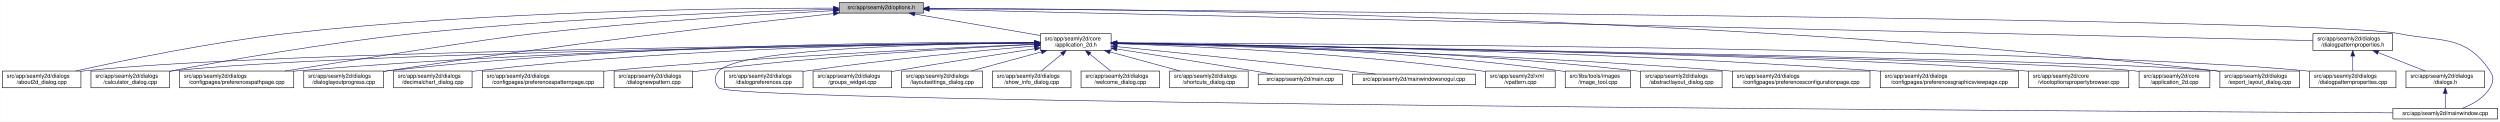
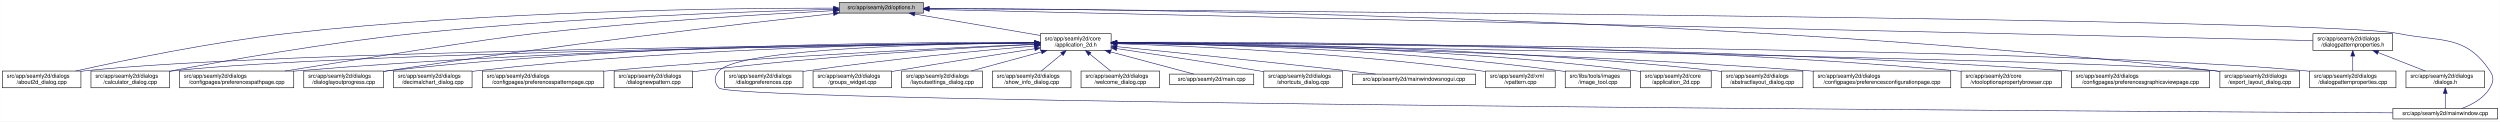
<svg xmlns="http://www.w3.org/2000/svg" xmlns:xlink="http://www.w3.org/1999/xlink" width="4487pt" height="218pt" viewBox="0.00 0.00 4486.50 218.00">
  <g id="graph0" class="graph" transform="scale(1 1) rotate(0) translate(4 214)">
    <polygon fill="white" stroke="transparent" points="-4,4 -4,-214 4482.5,-214 4482.5,4 -4,4" />
    <g id="node1" class="node">
      <g id="a_node1">
        <a xlink:title=" ">
          <polygon fill="#bfbfbf" stroke="black" points="1502,-190.5 1502,-209.5 1653,-209.5 1653,-190.5 1502,-190.5" />
          <text text-anchor="middle" x="1577.5" y="-197.5" font-family="Helvetica,sans-Serif" font-size="10.00">src/app/seamly2d/options.h</text>
        </a>
      </g>
    </g>
    <g id="node2" class="node">
      <g id="a_node2">
        <a xlink:href="../../d7/d61/application__2d_8h.html" target="_top" xlink:title=" ">
          <polygon fill="white" stroke="black" points="1863,-123.5 1863,-153.5 1990,-153.5 1990,-123.5 1863,-123.5" />
          <text text-anchor="start" x="1871" y="-141.5" font-family="Helvetica,sans-Serif" font-size="10.00">src/app/seamly2d/core</text>
          <text text-anchor="middle" x="1926.5" y="-130.5" font-family="Helvetica,sans-Serif" font-size="10.00">/application_2d.h</text>
        </a>
      </g>
    </g>
    <g id="edge1" class="edge">
      <path fill="none" stroke="midnightblue" d="M1637.67,-188.74C1700.56,-178.02 1798.86,-161.26 1862.98,-150.33" />
      <polygon fill="midnightblue" stroke="midnightblue" points="1636.77,-185.34 1627.5,-190.48 1637.95,-192.24 1636.77,-185.34" />
    </g>
    <g id="node4" class="node">
      <g id="a_node4">
        <a xlink:href="../../d9/d7f/about2d__dialog_8cpp.html" target="_top" xlink:title=" ">
          <polygon fill="white" stroke="black" points="0,-56.5 0,-86.5 141,-86.5 141,-56.5 0,-56.5" />
          <text text-anchor="start" x="8" y="-74.5" font-family="Helvetica,sans-Serif" font-size="10.00">src/app/seamly2d/dialogs</text>
          <text text-anchor="middle" x="70.5" y="-63.5" font-family="Helvetica,sans-Serif" font-size="10.00">/about2d_dialog.cpp</text>
        </a>
      </g>
    </g>
    <g id="edge27" class="edge">
      <path fill="none" stroke="midnightblue" d="M1491.67,-199.44C1310.27,-199.48 874.82,-194.85 512.5,-154 375.26,-138.52 216.5,-105.49 131.59,-86.57" />
      <polygon fill="midnightblue" stroke="midnightblue" points="1491.68,-202.94 1501.68,-199.43 1491.68,-195.94 1491.68,-202.94" />
    </g>
-     <g id="node5" class="node">
-       <g id="a_node5">
+     <g id="node6" class="node">
+       <g id="a_node6">
        <a xlink:href="../../d7/dfa/calculator__dialog_8cpp.html" target="_top" xlink:title=" ">
          <polygon fill="white" stroke="black" points="159,-56.5 159,-86.5 300,-86.5 300,-56.5 159,-56.5" />
          <text text-anchor="start" x="167" y="-74.5" font-family="Helvetica,sans-Serif" font-size="10.00">src/app/seamly2d/dialogs</text>
          <text text-anchor="middle" x="229.5" y="-63.5" font-family="Helvetica,sans-Serif" font-size="10.00">/calculator_dialog.cpp</text>
        </a>
      </g>
    </g>
    <g id="edge28" class="edge">
      <path fill="none" stroke="midnightblue" d="M1491.61,-197.2C1339.88,-193.39 1014.6,-182.41 741.5,-154 583.04,-137.52 398.94,-104.87 300.41,-86.28" />
      <polygon fill="midnightblue" stroke="midnightblue" points="1491.71,-200.7 1501.79,-197.45 1491.88,-193.71 1491.71,-200.7" />
    </g>
-     <g id="node9" class="node">
-       <g id="a_node9">
+     <g id="node10" class="node">
+       <g id="a_node10">
        <a xlink:href="../../dc/d20/preferencespathpage_8cpp.html" target="_top" xlink:title=" ">
          <polygon fill="white" stroke="black" points="318,-56.5 318,-86.5 523,-86.5 523,-56.5 318,-56.5" />
          <text text-anchor="start" x="326" y="-74.5" font-family="Helvetica,sans-Serif" font-size="10.00">src/app/seamly2d/dialogs</text>
          <text text-anchor="middle" x="420.5" y="-63.5" font-family="Helvetica,sans-Serif" font-size="10.00">/configpages/preferencespathpage.cpp</text>
        </a>
      </g>
    </g>
    <g id="edge29" class="edge">
      <path fill="none" stroke="midnightblue" d="M1491.58,-194.91C1371.55,-188.71 1146.99,-175.35 956.5,-154 871.26,-144.45 635.73,-107.19 507.1,-86.52" />
      <polygon fill="midnightblue" stroke="midnightblue" points="1491.64,-198.42 1501.81,-195.44 1492,-191.43 1491.64,-198.42" />
    </g>
    <g id="node13" class="node">
      <g id="a_node13">
        <a xlink:href="../../d6/d89/dialoglayoutprogress_8cpp.html" target="_top" xlink:title=" ">
          <polygon fill="white" stroke="black" points="541,-56.5 541,-86.5 684,-86.5 684,-56.5 541,-56.5" />
          <text text-anchor="start" x="549" y="-74.5" font-family="Helvetica,sans-Serif" font-size="10.00">src/app/seamly2d/dialogs</text>
          <text text-anchor="middle" x="612.5" y="-63.5" font-family="Helvetica,sans-Serif" font-size="10.00">/dialoglayoutprogress.cpp</text>
        </a>
      </g>
    </g>
    <g id="edge30" class="edge">
      <path fill="none" stroke="midnightblue" d="M1491.69,-189.68C1333.36,-172.15 984.76,-131.95 692.5,-87 689.85,-86.59 687.15,-86.17 684.43,-85.72" />
      <polygon fill="midnightblue" stroke="midnightblue" points="1491.51,-193.18 1501.84,-190.8 1492.28,-186.23 1491.51,-193.18" />
    </g>
-     <g id="node16" class="node">
-       <g id="a_node16">
+     <g id="node17" class="node">
+       <g id="a_node17">
        <a xlink:href="../../dd/d54/export__layout__dialog_8cpp.html" target="_top" xlink:title=" ">
          <polygon fill="white" stroke="black" points="3980,-56.5 3980,-86.5 4123,-86.5 4123,-56.5 3980,-56.5" />
          <text text-anchor="start" x="3988" y="-74.5" font-family="Helvetica,sans-Serif" font-size="10.00">src/app/seamly2d/dialogs</text>
          <text text-anchor="middle" x="4051.5" y="-63.5" font-family="Helvetica,sans-Serif" font-size="10.00">/export_layout_dialog.cpp</text>
        </a>
      </g>
    </g>
    <g id="edge35" class="edge">
-       <path fill="none" stroke="midnightblue" d="M1663.31,-199.09C1974.54,-198.53 3072.95,-189 3971.5,-87 3974.16,-86.7 3976.87,-86.36 3979.61,-85.99" />
-       <polygon fill="midnightblue" stroke="midnightblue" points="1663,-195.59 1653.01,-199.1 1663.02,-202.59 1663,-195.59" />
+       <path fill="none" stroke="midnightblue" d="M1663.53,-199.02C1974.97,-198.22 3072.47,-187.96 3970.5,-87 3973.48,-86.66 3976.52,-86.29 3979.58,-85.88" />
+       <polygon fill="midnightblue" stroke="midnightblue" points="1663.22,-195.52 1653.22,-199.04 1663.23,-202.52 1663.22,-195.52" />
    </g>
    <g id="node26" class="node">
      <g id="a_node26">
        <a xlink:href="../../d8/dd9/mainwindow_8cpp.html" target="_top" xlink:title=" ">
          <polygon fill="white" stroke="black" points="4290.5,-0.5 4290.5,-19.5 4478.5,-19.5 4478.5,-0.5 4290.5,-0.5" />
          <text text-anchor="middle" x="4384.5" y="-7.5" font-family="Helvetica,sans-Serif" font-size="10.00">src/app/seamly2d/mainwindow.cpp</text>
        </a>
      </g>
    </g>
    <g id="edge36" class="edge">
      <path fill="none" stroke="midnightblue" d="M1663.59,-198.47C2112.31,-195.58 4167.54,-180.9 4299.5,-154 4377.05,-138.19 4420.3,-152.66 4464.5,-87 4472.19,-75.57 4471.46,-67.89 4464.5,-56 4453.8,-37.71 4432.63,-26.27 4414.75,-19.51" />
      <polygon fill="midnightblue" stroke="midnightblue" points="1663.27,-194.97 1653.3,-198.53 1663.32,-201.97 1663.27,-194.97" />
    </g>
    <g id="node28" class="node">
      <g id="a_node28">
        <a xlink:href="../../d5/d4e/dialogpatternproperties_8h.html" target="_top" xlink:title=" ">
          <polygon fill="white" stroke="black" points="4147,-123.5 4147,-153.5 4290,-153.5 4290,-123.5 4147,-123.5" />
          <text text-anchor="start" x="4155" y="-141.5" font-family="Helvetica,sans-Serif" font-size="10.00">src/app/seamly2d/dialogs</text>
          <text text-anchor="middle" x="4218.5" y="-130.5" font-family="Helvetica,sans-Serif" font-size="10.00">/dialogpatternproperties.h</text>
        </a>
      </g>
    </g>
    <g id="edge31" class="edge">
      <path fill="none" stroke="midnightblue" d="M1663.5,-197.06C2067.81,-187.95 3775.47,-149.48 4146.97,-141.11" />
      <polygon fill="midnightblue" stroke="midnightblue" points="1663.26,-193.57 1653.34,-197.29 1663.42,-200.57 1663.26,-193.57" />
    </g>
    <g id="node3" class="node">
      <g id="a_node3">
-         <a xlink:href="../../dd/db4/abstractlayout__dialog_8cpp.html" target="_top" xlink:title=" ">
-           <polygon fill="white" stroke="black" points="2940.5,-56.5 2940.5,-86.5 3086.5,-86.5 3086.5,-56.5 2940.5,-56.5" />
-           <text text-anchor="start" x="2948.5" y="-74.5" font-family="Helvetica,sans-Serif" font-size="10.00">src/app/seamly2d/dialogs</text>
-           <text text-anchor="middle" x="3013.5" y="-63.5" font-family="Helvetica,sans-Serif" font-size="10.00">/abstractlayout_dialog.cpp</text>
+         <a xlink:href="../../df/d3e/application__2d_8cpp.html" target="_top" xlink:title=" ">
+           <polygon fill="white" stroke="black" points="2940,-56.5 2940,-86.5 3067,-86.5 3067,-56.5 2940,-56.5" />
+           <text text-anchor="start" x="2948" y="-74.5" font-family="Helvetica,sans-Serif" font-size="10.00">src/app/seamly2d/core</text>
+           <text text-anchor="middle" x="3003.5" y="-63.5" font-family="Helvetica,sans-Serif" font-size="10.00">/application_2d.cpp</text>
        </a>
      </g>
    </g>
    <g id="edge2" class="edge">
-       <path fill="none" stroke="midnightblue" d="M2000.27,-136.88C2166.71,-134.81 2583.94,-125.84 2930.5,-87 2933.7,-86.64 2936.96,-86.24 2940.25,-85.8" />
-       <polygon fill="midnightblue" stroke="midnightblue" points="2000.11,-133.38 1990.15,-137 2000.19,-140.38 2000.11,-133.38" />
+       <path fill="none" stroke="midnightblue" d="M2000.34,-137.46C2166.92,-136.57 2584.41,-129.84 2930.5,-87 2933.58,-86.62 2936.72,-86.18 2939.89,-85.7" />
+       <polygon fill="midnightblue" stroke="midnightblue" points="2000.19,-133.96 1990.21,-137.51 2000.23,-140.96 2000.19,-133.96" />
    </g>
    <g id="edge3" class="edge">
      <path fill="none" stroke="midnightblue" d="M1852.53,-136.91C1560.58,-134.34 487.72,-122.63 149.5,-87 146.73,-86.71 143.9,-86.37 141.06,-86" />
      <polygon fill="midnightblue" stroke="midnightblue" points="1852.56,-140.41 1862.59,-137 1852.62,-133.41 1852.56,-140.41" />
    </g>
+     <g id="node5" class="node">
+       <g id="a_node5">
+         <a xlink:href="../../dd/db4/abstractlayout__dialog_8cpp.html" target="_top" xlink:title=" ">
+           <polygon fill="white" stroke="black" points="3085.5,-56.5 3085.5,-86.5 3231.5,-86.5 3231.5,-56.5 3085.5,-56.5" />
+           <text text-anchor="start" x="3093.5" y="-74.5" font-family="Helvetica,sans-Serif" font-size="10.00">src/app/seamly2d/dialogs</text>
+           <text text-anchor="middle" x="3158.5" y="-63.5" font-family="Helvetica,sans-Serif" font-size="10.00">/abstractlayout_dialog.cpp</text>
+         </a>
+       </g>
+     </g>
    <g id="edge4" class="edge">
+       <path fill="none" stroke="midnightblue" d="M2000.28,-137.55C2183.05,-136.96 2671.26,-131.01 3075.5,-87 3078.7,-86.65 3081.96,-86.26 3085.25,-85.82" />
+       <polygon fill="midnightblue" stroke="midnightblue" points="2000.23,-134.05 1990.24,-137.58 2000.25,-141.05 2000.23,-134.05" />
+     </g>
+     <g id="edge5" class="edge">
      <path fill="none" stroke="midnightblue" d="M1852.41,-136.67C1577.21,-133.35 613.89,-119.61 308.5,-87 305.73,-86.7 302.9,-86.37 300.06,-85.99" />
      <polygon fill="midnightblue" stroke="midnightblue" points="1852.64,-140.17 1862.69,-136.79 1852.73,-133.17 1852.64,-140.17" />
    </g>
-     <g id="node6" class="node">
-       <g id="a_node6">
-         <a xlink:href="../../d2/d2d/preferencesconfigurationpage_8cpp.html" target="_top" xlink:title=" ">
-           <polygon fill="white" stroke="black" points="3105,-56.5 3105,-86.5 3352,-86.5 3352,-56.5 3105,-56.5" />
-           <text text-anchor="start" x="3113" y="-74.5" font-family="Helvetica,sans-Serif" font-size="10.00">src/app/seamly2d/dialogs</text>
-           <text text-anchor="middle" x="3228.5" y="-63.5" font-family="Helvetica,sans-Serif" font-size="10.00">/configpages/preferencesconfigurationpage.cpp</text>
-         </a>
-       </g>
-     </g>
-     <g id="edge5" class="edge">
-       <path fill="none" stroke="midnightblue" d="M2000.41,-135.99C2185.22,-131.83 2682.25,-118.42 3095.5,-87 3098.63,-86.76 3101.79,-86.51 3104.99,-86.24" />
-       <polygon fill="midnightblue" stroke="midnightblue" points="2000.18,-132.49 1990.26,-136.21 2000.34,-139.49 2000.18,-132.49" />
-     </g>
    <g id="node7" class="node">
      <g id="a_node7">
-         <a xlink:href="../../d9/d70/preferencesgraphicsviewpage_8cpp.html" target="_top" xlink:title=" ">
-           <polygon fill="white" stroke="black" points="3370.5,-56.5 3370.5,-86.5 3618.5,-86.5 3618.5,-56.5 3370.5,-56.5" />
-           <text text-anchor="start" x="3378.5" y="-74.5" font-family="Helvetica,sans-Serif" font-size="10.00">src/app/seamly2d/dialogs</text>
-           <text text-anchor="middle" x="3494.5" y="-63.5" font-family="Helvetica,sans-Serif" font-size="10.00">/configpages/preferencesgraphicsviewpage.cpp</text>
+         <a xlink:href="../../d2/d2d/preferencesconfigurationpage_8cpp.html" target="_top" xlink:title=" ">
+           <polygon fill="white" stroke="black" points="3250,-56.5 3250,-86.5 3497,-86.5 3497,-56.5 3250,-56.5" />
+           <text text-anchor="start" x="3258" y="-74.5" font-family="Helvetica,sans-Serif" font-size="10.00">src/app/seamly2d/dialogs</text>
+           <text text-anchor="middle" x="3373.5" y="-63.5" font-family="Helvetica,sans-Serif" font-size="10.00">/configpages/preferencesconfigurationpage.cpp</text>
        </a>
      </g>
    </g>
    <g id="edge6" class="edge">
-       <path fill="none" stroke="midnightblue" d="M2000.26,-136.79C2212.09,-134.35 2840.38,-124.25 3360.5,-87 3363.77,-86.77 3367.08,-86.51 3370.42,-86.25" />
-       <polygon fill="midnightblue" stroke="midnightblue" points="2000.15,-133.29 1990.19,-136.9 2000.23,-140.29 2000.15,-133.29" />
+       <path fill="none" stroke="midnightblue" d="M2000.26,-136.48C2200.14,-133.32 2768.87,-121.73 3240.5,-87 3243.63,-86.77 3246.79,-86.52 3249.99,-86.26" />
+       <polygon fill="midnightblue" stroke="midnightblue" points="2000.12,-132.98 1990.17,-136.64 2000.23,-139.98 2000.12,-132.98" />
    </g>
    <g id="node8" class="node">
      <g id="a_node8">
        <a xlink:href="../../d2/d00/vtooloptionspropertybrowser_8cpp.html" target="_top" xlink:title=" ">
-           <polygon fill="white" stroke="black" points="3636.5,-56.5 3636.5,-86.5 3816.5,-86.5 3816.5,-56.5 3636.5,-56.5" />
-           <text text-anchor="start" x="3644.5" y="-74.5" font-family="Helvetica,sans-Serif" font-size="10.00">src/app/seamly2d/core</text>
-           <text text-anchor="middle" x="3726.5" y="-63.5" font-family="Helvetica,sans-Serif" font-size="10.00">/vtooloptionspropertybrowser.cpp</text>
+           <polygon fill="white" stroke="black" points="3515.5,-56.5 3515.5,-86.5 3695.5,-86.5 3695.5,-56.5 3515.5,-56.5" />
+           <text text-anchor="start" x="3523.5" y="-74.5" font-family="Helvetica,sans-Serif" font-size="10.00">src/app/seamly2d/core</text>
+           <text text-anchor="middle" x="3605.5" y="-63.5" font-family="Helvetica,sans-Serif" font-size="10.00">/vtooloptionspropertybrowser.cpp</text>
        </a>
      </g>
    </g>
    <g id="edge7" class="edge">
-       <path fill="none" stroke="midnightblue" d="M2000.53,-136.44C2284.52,-132.22 3304.44,-115.36 3627.5,-87 3630.44,-86.74 3633.43,-86.45 3636.44,-86.14" />
-       <polygon fill="midnightblue" stroke="midnightblue" points="2000.29,-132.95 1990.35,-136.6 2000.4,-139.95 2000.29,-132.95" />
+       <path fill="none" stroke="midnightblue" d="M2000.27,-138.07C2226.04,-139.19 2927.32,-138 3505.5,-87 3508.73,-86.71 3512.02,-86.4 3515.34,-86.05" />
+       <polygon fill="midnightblue" stroke="midnightblue" points="2000.22,-134.57 1990.2,-138.02 2000.19,-141.57 2000.22,-134.57" />
+     </g>
+     <g id="node9" class="node">
+       <g id="a_node9">
+         <a xlink:href="../../d9/d70/preferencesgraphicsviewpage_8cpp.html" target="_top" xlink:title=" ">
+           <polygon fill="white" stroke="black" points="3713.5,-56.5 3713.5,-86.5 3961.5,-86.5 3961.5,-56.5 3713.5,-56.5" />
+           <text text-anchor="start" x="3721.5" y="-74.5" font-family="Helvetica,sans-Serif" font-size="10.00">src/app/seamly2d/dialogs</text>
+           <text text-anchor="middle" x="3837.5" y="-63.5" font-family="Helvetica,sans-Serif" font-size="10.00">/configpages/preferencesgraphicsviewpage.cpp</text>
+         </a>
+       </g>
    </g>
    <g id="edge8" class="edge">
+       <path fill="none" stroke="midnightblue" d="M2000.54,-137.52C2244.42,-137.14 3044.67,-132.27 3704.5,-87 3707.4,-86.8 3710.33,-86.59 3713.28,-86.36" />
+       <polygon fill="midnightblue" stroke="midnightblue" points="2000.37,-134.02 1990.37,-137.54 2000.38,-141.02 2000.37,-134.02" />
+     </g>
+     <g id="edge9" class="edge">
      <path fill="none" stroke="midnightblue" d="M1852.56,-137.26C1644.32,-136.06 1035.3,-128.93 531.5,-87 528.79,-86.77 526.04,-86.53 523.27,-86.27" />
      <polygon fill="midnightblue" stroke="midnightblue" points="1852.74,-140.76 1862.76,-137.32 1852.78,-133.76 1852.74,-140.76" />
-     </g>
-     <g id="node10" class="node">
-       <g id="a_node10">
-         <a xlink:href="../../df/d3e/application__2d_8cpp.html" target="_top" xlink:title=" ">
-           <polygon fill="white" stroke="black" points="3835,-56.5 3835,-86.5 3962,-86.5 3962,-56.5 3835,-56.5" />
-           <text text-anchor="start" x="3843" y="-74.5" font-family="Helvetica,sans-Serif" font-size="10.00">src/app/seamly2d/core</text>
-           <text text-anchor="middle" x="3898.5" y="-63.5" font-family="Helvetica,sans-Serif" font-size="10.00">/application_2d.cpp</text>
-         </a>
-       </g>
-     </g>
-     <g id="edge9" class="edge">
-       <path fill="none" stroke="midnightblue" d="M2000.56,-136.27C2328.54,-130.74 3642.15,-107.5 3825.5,-87 3828.58,-86.66 3831.73,-86.25 3834.9,-85.79" />
-       <polygon fill="midnightblue" stroke="midnightblue" points="2000.16,-132.78 1990.22,-136.45 2000.28,-139.78 2000.16,-132.78" />
    </g>
    <g id="node11" class="node">
      <g id="a_node11">
        <a xlink:href="../../dd/dc2/decimalchart__dialog_8cpp.html" target="_top" xlink:title=" ">
          <polygon fill="white" stroke="black" points="702,-56.5 702,-86.5 843,-86.5 843,-56.5 702,-56.5" />
          <text text-anchor="start" x="710" y="-74.5" font-family="Helvetica,sans-Serif" font-size="10.00">src/app/seamly2d/dialogs</text>
          <text text-anchor="middle" x="772.5" y="-63.5" font-family="Helvetica,sans-Serif" font-size="10.00">/decimalchart_dialog.cpp</text>
        </a>
      </g>
    </g>
    <g id="edge10" class="edge">
      <path fill="none" stroke="midnightblue" d="M1852.61,-137.39C1678.05,-136.38 1226.65,-129.51 852.5,-87 849.41,-86.65 846.27,-86.25 843.1,-85.82" />
      <polygon fill="midnightblue" stroke="midnightblue" points="1852.69,-140.89 1862.71,-137.44 1852.73,-133.89 1852.69,-140.89" />
    </g>
    <g id="node12" class="node">
      <g id="a_node12">
        <a xlink:href="../../dc/d63/preferencespatternpage_8cpp.html" target="_top" xlink:title=" ">
          <polygon fill="white" stroke="black" points="861.5,-56.5 861.5,-86.5 1079.5,-86.5 1079.5,-56.5 861.5,-56.5" />
          <text text-anchor="start" x="869.5" y="-74.5" font-family="Helvetica,sans-Serif" font-size="10.00">src/app/seamly2d/dialogs</text>
          <text text-anchor="middle" x="970.5" y="-63.5" font-family="Helvetica,sans-Serif" font-size="10.00">/configpages/preferencespatternpage.cpp</text>
        </a>
      </g>
    </g>
    <g id="edge11" class="edge">
      <path fill="none" stroke="midnightblue" d="M1852.61,-134.59C1706.45,-128.49 1370.21,-112.77 1088.5,-87 1085.62,-86.74 1082.71,-86.46 1079.77,-86.17" />
      <polygon fill="midnightblue" stroke="midnightblue" points="1852.66,-138.1 1862.8,-135.01 1852.95,-131.1 1852.66,-138.1" />
    </g>
    <g id="edge12" class="edge">
      <path fill="none" stroke="midnightblue" d="M1852.43,-138.03C1660.3,-138.64 1130.39,-135.41 692.5,-87 689.83,-86.71 687.12,-86.37 684.39,-86.01" />
      <polygon fill="midnightblue" stroke="midnightblue" points="1852.7,-141.53 1862.69,-137.99 1852.68,-134.53 1852.7,-141.53" />
    </g>
    <g id="node14" class="node">
      <g id="a_node14">
        <a xlink:href="../../de/d87/dialognewpattern_8cpp.html" target="_top" xlink:title=" ">
          <polygon fill="white" stroke="black" points="1098,-56.5 1098,-86.5 1239,-86.5 1239,-56.5 1098,-56.5" />
          <text text-anchor="start" x="1106" y="-74.5" font-family="Helvetica,sans-Serif" font-size="10.00">src/app/seamly2d/dialogs</text>
          <text text-anchor="middle" x="1168.5" y="-63.5" font-family="Helvetica,sans-Serif" font-size="10.00">/dialognewpattern.cpp</text>
        </a>
      </g>
    </g>
    <g id="edge13" class="edge">
      <path fill="none" stroke="midnightblue" d="M1852.6,-134.23C1728.47,-128.23 1470.41,-113.58 1253.5,-87 1248.89,-86.44 1244.16,-85.8 1239.39,-85.11" />
      <polygon fill="midnightblue" stroke="midnightblue" points="1852.59,-137.74 1862.74,-134.72 1852.92,-130.74 1852.59,-137.74" />
    </g>
    <g id="node15" class="node">
      <g id="a_node15">
        <a xlink:href="../../d5/d18/dialogpatternproperties_8cpp.html" target="_top" xlink:title=" ">
          <polygon fill="white" stroke="black" points="4141,-56.5 4141,-86.5 4296,-86.5 4296,-56.5 4141,-56.5" />
          <text text-anchor="start" x="4149" y="-74.5" font-family="Helvetica,sans-Serif" font-size="10.00">src/app/seamly2d/dialogs</text>
          <text text-anchor="middle" x="4218.5" y="-63.5" font-family="Helvetica,sans-Serif" font-size="10.00">/dialogpatternproperties.cpp</text>
        </a>
      </g>
    </g>
    <g id="edge14" class="edge">
      <path fill="none" stroke="midnightblue" d="M2000.2,-137.24C2333.82,-135.85 3704.92,-127.73 4132.5,-87 4135.21,-86.74 4137.97,-86.45 4140.75,-86.12" />
      <polygon fill="midnightblue" stroke="midnightblue" points="2000.15,-133.74 1990.16,-137.28 2000.18,-140.74 2000.15,-133.74" />
    </g>
-     <g id="edge15" class="edge">
-       <path fill="none" stroke="midnightblue" d="M2000.29,-136.36C2343.18,-130.94 3772.74,-107.34 3971.5,-87 3974.17,-86.73 3976.88,-86.41 3979.62,-86.07" />
-       <polygon fill="midnightblue" stroke="midnightblue" points="2000.17,-132.86 1990.22,-136.51 2000.28,-139.86 2000.17,-132.86" />
-     </g>
-     <g id="node17" class="node">
-       <g id="a_node17">
+     <g id="node16" class="node">
+       <g id="a_node16">
        <a xlink:href="../../d5/dc5/dialogpreferences_8cpp.html" target="_top" xlink:title=" ">
          <polygon fill="white" stroke="black" points="1296,-56.5 1296,-86.5 1437,-86.5 1437,-56.5 1296,-56.5" />
          <text text-anchor="start" x="1304" y="-74.5" font-family="Helvetica,sans-Serif" font-size="10.00">src/app/seamly2d/dialogs</text>
          <text text-anchor="middle" x="1366.5" y="-63.5" font-family="Helvetica,sans-Serif" font-size="10.00">/dialogpreferences.cpp</text>
        </a>
      </g>
    </g>
-     <g id="edge16" class="edge">
+     <g id="edge15" class="edge">
      <path fill="none" stroke="midnightblue" d="M1852.86,-131.54C1758.29,-123.48 1589.23,-107.7 1445.5,-87 1442.74,-86.6 1439.93,-86.18 1437.09,-85.73" />
      <polygon fill="midnightblue" stroke="midnightblue" points="1852.63,-135.03 1862.89,-132.39 1853.22,-128.06 1852.63,-135.03" />
+     </g>
+     <g id="edge16" class="edge">
+       <path fill="none" stroke="midnightblue" d="M2000.25,-136.35C2342.98,-130.89 3771.81,-107.12 3970.5,-87 3973.48,-86.7 3976.52,-86.35 3979.59,-85.96" />
+       <polygon fill="midnightblue" stroke="midnightblue" points="2000.13,-132.85 1990.19,-136.51 2000.24,-139.85 2000.13,-132.85" />
    </g>
    <g id="node18" class="node">
      <g id="a_node18">
        <a xlink:href="../../db/d5c/groups__widget_8cpp.html" target="_top" xlink:title=" ">
          <polygon fill="white" stroke="black" points="1455,-56.5 1455,-86.5 1596,-86.5 1596,-56.5 1455,-56.5" />
          <text text-anchor="start" x="1463" y="-74.5" font-family="Helvetica,sans-Serif" font-size="10.00">src/app/seamly2d/dialogs</text>
          <text text-anchor="middle" x="1525.5" y="-63.5" font-family="Helvetica,sans-Serif" font-size="10.00">/groups_widget.cpp</text>
        </a>
      </g>
    </g>
    <g id="edge17" class="edge">
      <path fill="none" stroke="midnightblue" d="M1852.68,-126.48C1787.36,-116.6 1689.49,-101.46 1604.5,-87 1601.75,-86.53 1598.95,-86.05 1596.12,-85.56" />
      <polygon fill="midnightblue" stroke="midnightblue" points="1852.47,-129.99 1862.88,-128.02 1853.52,-123.07 1852.47,-129.99" />
    </g>
    <g id="node19" class="node">
      <g id="a_node19">
        <a xlink:href="../../d0/dfa/layoutsettings__dialog_8cpp.html" target="_top" xlink:title=" ">
          <polygon fill="white" stroke="black" points="1614,-56.5 1614,-86.5 1759,-86.5 1759,-56.5 1614,-56.5" />
          <text text-anchor="start" x="1622" y="-74.5" font-family="Helvetica,sans-Serif" font-size="10.00">src/app/seamly2d/dialogs</text>
          <text text-anchor="middle" x="1686.5" y="-63.5" font-family="Helvetica,sans-Serif" font-size="10.00">/layoutsettings_dialog.cpp</text>
        </a>
      </g>
    </g>
    <g id="edge18" class="edge">
      <path fill="none" stroke="midnightblue" d="M1865.02,-120.85C1825.89,-110.25 1775.77,-96.68 1738.6,-86.61" />
      <polygon fill="midnightblue" stroke="midnightblue" points="1864.15,-124.24 1874.72,-123.48 1865.98,-117.48 1864.15,-124.24" />
    </g>
    <g id="node20" class="node">
      <g id="a_node20">
        <a xlink:href="../../d2/df4/show__info__dialog_8cpp.html" target="_top" xlink:title=" ">
          <polygon fill="white" stroke="black" points="1777,-56.5 1777,-86.5 1918,-86.5 1918,-56.5 1777,-56.5" />
          <text text-anchor="start" x="1785" y="-74.5" font-family="Helvetica,sans-Serif" font-size="10.00">src/app/seamly2d/dialogs</text>
          <text text-anchor="middle" x="1847.5" y="-63.5" font-family="Helvetica,sans-Serif" font-size="10.00">/show_info_dialog.cpp</text>
        </a>
      </g>
    </g>
    <g id="edge19" class="edge">
      <path fill="none" stroke="midnightblue" d="M1901.44,-116.88C1889.44,-107.01 1875.37,-95.43 1864.61,-86.58" />
      <polygon fill="midnightblue" stroke="midnightblue" points="1899.41,-119.75 1909.36,-123.4 1903.86,-114.34 1899.41,-119.75" />
    </g>
    <g id="node21" class="node">
      <g id="a_node21">
        <a xlink:href="../../df/d69/welcome__dialog_8cpp.html" target="_top" xlink:title=" ">
          <polygon fill="white" stroke="black" points="1936,-56.5 1936,-86.5 2077,-86.5 2077,-56.5 1936,-56.5" />
          <text text-anchor="start" x="1944" y="-74.5" font-family="Helvetica,sans-Serif" font-size="10.00">src/app/seamly2d/dialogs</text>
          <text text-anchor="middle" x="2006.5" y="-63.5" font-family="Helvetica,sans-Serif" font-size="10.00">/welcome_dialog.cpp</text>
        </a>
      </g>
    </g>
    <g id="edge20" class="edge">
      <path fill="none" stroke="midnightblue" d="M1951.87,-116.88C1964.03,-107.01 1978.28,-95.43 1989.18,-86.58" />
      <polygon fill="midnightblue" stroke="midnightblue" points="1949.41,-114.37 1943.86,-123.4 1953.83,-119.81 1949.41,-114.37" />
    </g>
    <g id="node22" class="node">
      <g id="a_node22">
-         <a xlink:href="../../dd/d84/shortcuts__dialog_8cpp.html" target="_top" xlink:title=" ">
-           <polygon fill="white" stroke="black" points="2095,-56.5 2095,-86.5 2236,-86.5 2236,-56.5 2095,-56.5" />
-           <text text-anchor="start" x="2103" y="-74.5" font-family="Helvetica,sans-Serif" font-size="10.00">src/app/seamly2d/dialogs</text>
-           <text text-anchor="middle" x="2165.5" y="-63.5" font-family="Helvetica,sans-Serif" font-size="10.00">/shortcuts_dialog.cpp</text>
+         <a xlink:href="../../dc/d14/app_2seamly2d_2main_8cpp.html" target="_top" xlink:title=" ">
+           <polygon fill="white" stroke="black" points="2095,-62 2095,-81 2246,-81 2246,-62 2095,-62" />
+           <text text-anchor="middle" x="2170.5" y="-69" font-family="Helvetica,sans-Serif" font-size="10.00">src/app/seamly2d/main.cpp</text>
        </a>
      </g>
    </g>
    <g id="edge21" class="edge">
-       <path fill="none" stroke="midnightblue" d="M1987.72,-120.85C2026.69,-110.25 2076.6,-96.68 2113.62,-86.61" />
-       <polygon fill="midnightblue" stroke="midnightblue" points="1986.8,-117.47 1978.07,-123.48 1988.63,-124.23 1986.8,-117.47" />
+       <path fill="none" stroke="midnightblue" d="M1989.07,-120.83C2036.83,-108.11 2100.66,-91.11 2138.48,-81.03" />
+       <polygon fill="midnightblue" stroke="midnightblue" points="1987.91,-117.52 1979.14,-123.48 1989.71,-124.28 1987.91,-117.52" />
    </g>
    <g id="node23" class="node">
      <g id="a_node23">
-         <a xlink:href="../../dc/d14/app_2seamly2d_2main_8cpp.html" target="_top" xlink:title=" ">
-           <polygon fill="white" stroke="black" points="2254,-62 2254,-81 2405,-81 2405,-62 2254,-62" />
-           <text text-anchor="middle" x="2329.5" y="-69" font-family="Helvetica,sans-Serif" font-size="10.00">src/app/seamly2d/main.cpp</text>
+         <a xlink:href="../../dd/d84/shortcuts__dialog_8cpp.html" target="_top" xlink:title=" ">
+           <polygon fill="white" stroke="black" points="2264,-56.5 2264,-86.5 2405,-86.5 2405,-56.5 2264,-56.5" />
+           <text text-anchor="start" x="2272" y="-74.5" font-family="Helvetica,sans-Serif" font-size="10.00">src/app/seamly2d/dialogs</text>
+           <text text-anchor="middle" x="2334.5" y="-63.5" font-family="Helvetica,sans-Serif" font-size="10.00">/shortcuts_dialog.cpp</text>
        </a>
      </g>
    </g>
    <g id="edge22" class="edge">
-       <path fill="none" stroke="midnightblue" d="M2000.26,-126.03C2064.73,-115.95 2160.86,-100.77 2244.5,-87 2256.02,-85.1 2268.41,-83.02 2280.07,-81.03" />
-       <polygon fill="midnightblue" stroke="midnightblue" points="1999.53,-122.6 1990.19,-127.61 2000.61,-129.52 1999.53,-122.6" />
+       <path fill="none" stroke="midnightblue" d="M2000.04,-126.75C2066.58,-116.88 2167.21,-101.63 2254.5,-87 2257.56,-86.49 2260.69,-85.95 2263.85,-85.41" />
+       <polygon fill="midnightblue" stroke="midnightblue" points="1999.45,-123.3 1990.07,-128.22 2000.48,-130.22 1999.45,-123.3" />
    </g>
    <g id="node24" class="node">
      <g id="a_node24">
        <a xlink:href="../../d8/de8/mainwindowsnogui_8cpp.html" target="_top" xlink:title=" ">
          <polygon fill="white" stroke="black" points="2423,-62 2423,-81 2644,-81 2644,-62 2423,-62" />
          <text text-anchor="middle" x="2533.5" y="-69" font-family="Helvetica,sans-Serif" font-size="10.00">src/app/seamly2d/mainwindowsnogui.cpp</text>
        </a>
      </g>
    </g>
    <g id="edge23" class="edge">
      <path fill="none" stroke="midnightblue" d="M2000.48,-130.22C2095.96,-120.74 2267.2,-103.42 2413.5,-87 2430.08,-85.14 2447.93,-83.04 2464.67,-81.02" />
      <polygon fill="midnightblue" stroke="midnightblue" points="1999.96,-126.76 1990.35,-131.23 2000.65,-133.72 1999.96,-126.76" />
    </g>
    <g id="node25" class="node">
      <g id="a_node25">
        <a xlink:href="../../d3/d49/vpattern_8cpp.html" target="_top" xlink:title=" ">
          <polygon fill="white" stroke="black" points="2662,-56.5 2662,-86.5 2787,-86.5 2787,-56.5 2662,-56.5" />
          <text text-anchor="start" x="2670" y="-74.5" font-family="Helvetica,sans-Serif" font-size="10.00">src/app/seamly2d/xml</text>
          <text text-anchor="middle" x="2724.5" y="-63.5" font-family="Helvetica,sans-Serif" font-size="10.00">/vpattern.cpp</text>
        </a>
      </g>
    </g>
    <g id="edge24" class="edge">
      <path fill="none" stroke="midnightblue" d="M2000.76,-135.5C2132.53,-131.25 2415.69,-118.95 2652.5,-87 2655.53,-86.59 2658.63,-86.13 2661.75,-85.63" />
      <polygon fill="midnightblue" stroke="midnightblue" points="2000.27,-132.02 1990.39,-135.83 2000.5,-139.01 2000.27,-132.02" />
    </g>
    <g id="edge25" class="edge">
      <path fill="none" stroke="midnightblue" d="M1852.53,-137.17C1692.26,-135.7 1324.25,-127.85 1286.5,-87 1277.15,-76.88 1276.83,-65.81 1286.5,-56 1313.54,-28.57 3773.86,-14.19 4290.13,-11.48" />
      <polygon fill="midnightblue" stroke="midnightblue" points="1852.75,-140.68 1862.78,-137.26 1852.81,-133.68 1852.75,-140.68" />
    </g>
    <g id="node27" class="node">
      <g id="a_node27">
        <a xlink:href="../../d9/da3/image__tool_8cpp.html" target="_top" xlink:title=" ">
          <polygon fill="white" stroke="black" points="2805,-56.5 2805,-86.5 2922,-86.5 2922,-56.5 2805,-56.5" />
          <text text-anchor="start" x="2813" y="-74.5" font-family="Helvetica,sans-Serif" font-size="10.00">src/libs/tools/images</text>
          <text text-anchor="middle" x="2863.5" y="-63.5" font-family="Helvetica,sans-Serif" font-size="10.00">/image_tool.cpp</text>
        </a>
      </g>
    </g>
    <g id="edge26" class="edge">
      <path fill="none" stroke="midnightblue" d="M2000.09,-136.99C2150.28,-135.12 2502.69,-126.49 2795.5,-87 2798.61,-86.58 2801.79,-86.1 2804.99,-85.57" />
      <polygon fill="midnightblue" stroke="midnightblue" points="2000.01,-133.49 1990.06,-137.11 2000.1,-140.49 2000.01,-133.49" />
    </g>
    <g id="edge32" class="edge">
      <path fill="none" stroke="midnightblue" d="M4218.5,-113.11C4218.5,-104.15 4218.5,-94.32 4218.5,-86.58" />
      <polygon fill="midnightblue" stroke="midnightblue" points="4215,-113.4 4218.5,-123.4 4222,-113.4 4215,-113.4" />
    </g>
    <g id="node29" class="node">
      <g id="a_node29">
        <a xlink:href="../../d6/d64/dialogs_8h.html" target="_top" xlink:title=" ">
          <polygon fill="white" stroke="black" points="4314,-56.5 4314,-86.5 4455,-86.5 4455,-56.5 4314,-56.5" />
          <text text-anchor="start" x="4322" y="-74.5" font-family="Helvetica,sans-Serif" font-size="10.00">src/app/seamly2d/dialogs</text>
          <text text-anchor="middle" x="4384.5" y="-63.5" font-family="Helvetica,sans-Serif" font-size="10.00">/dialogs.h</text>
        </a>
      </g>
    </g>
    <g id="edge33" class="edge">
      <path fill="none" stroke="midnightblue" d="M4264.01,-119.68C4290.63,-109.26 4323.77,-96.28 4348.55,-86.58" />
      <polygon fill="midnightblue" stroke="midnightblue" points="4262.55,-116.49 4254.52,-123.4 4265.11,-123.01 4262.55,-116.49" />
    </g>
    <g id="edge34" class="edge">
      <path fill="none" stroke="midnightblue" d="M4384.5,-46.29C4384.5,-36.86 4384.5,-26.65 4384.5,-19.66" />
      <polygon fill="midnightblue" stroke="midnightblue" points="4381,-46.4 4384.5,-56.4 4388,-46.4 4381,-46.4" />
    </g>
  </g>
</svg>
